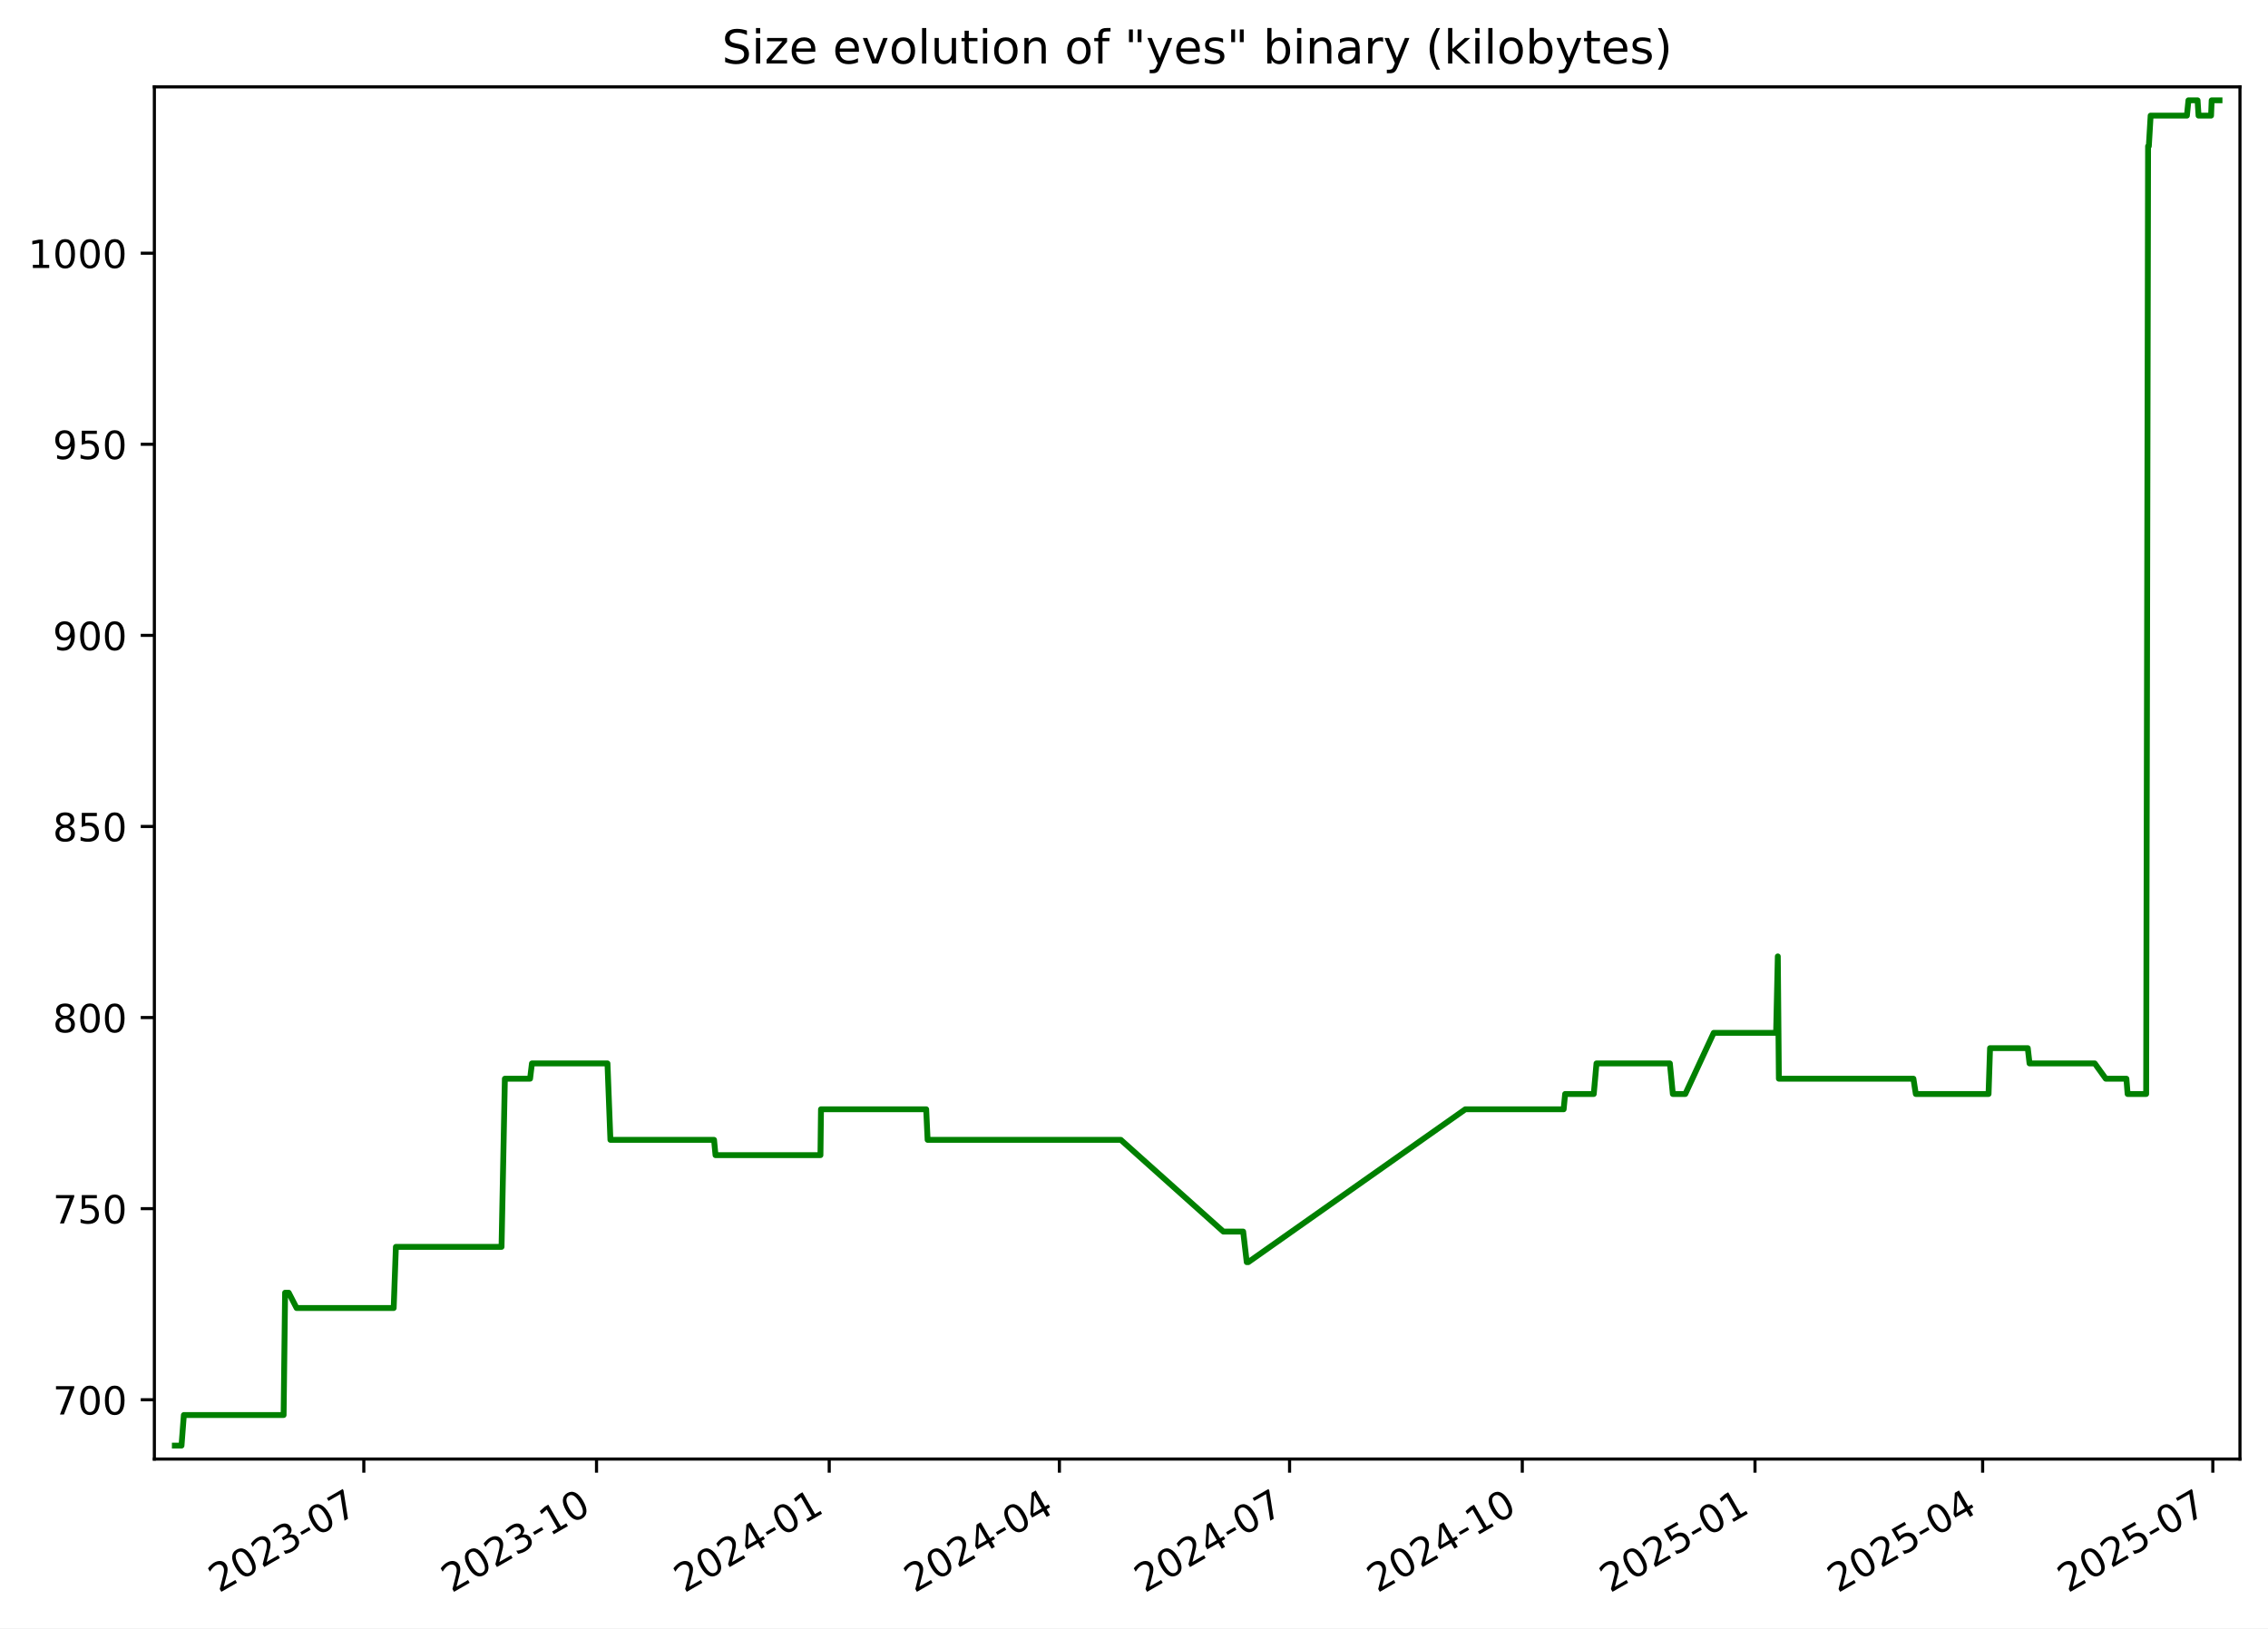
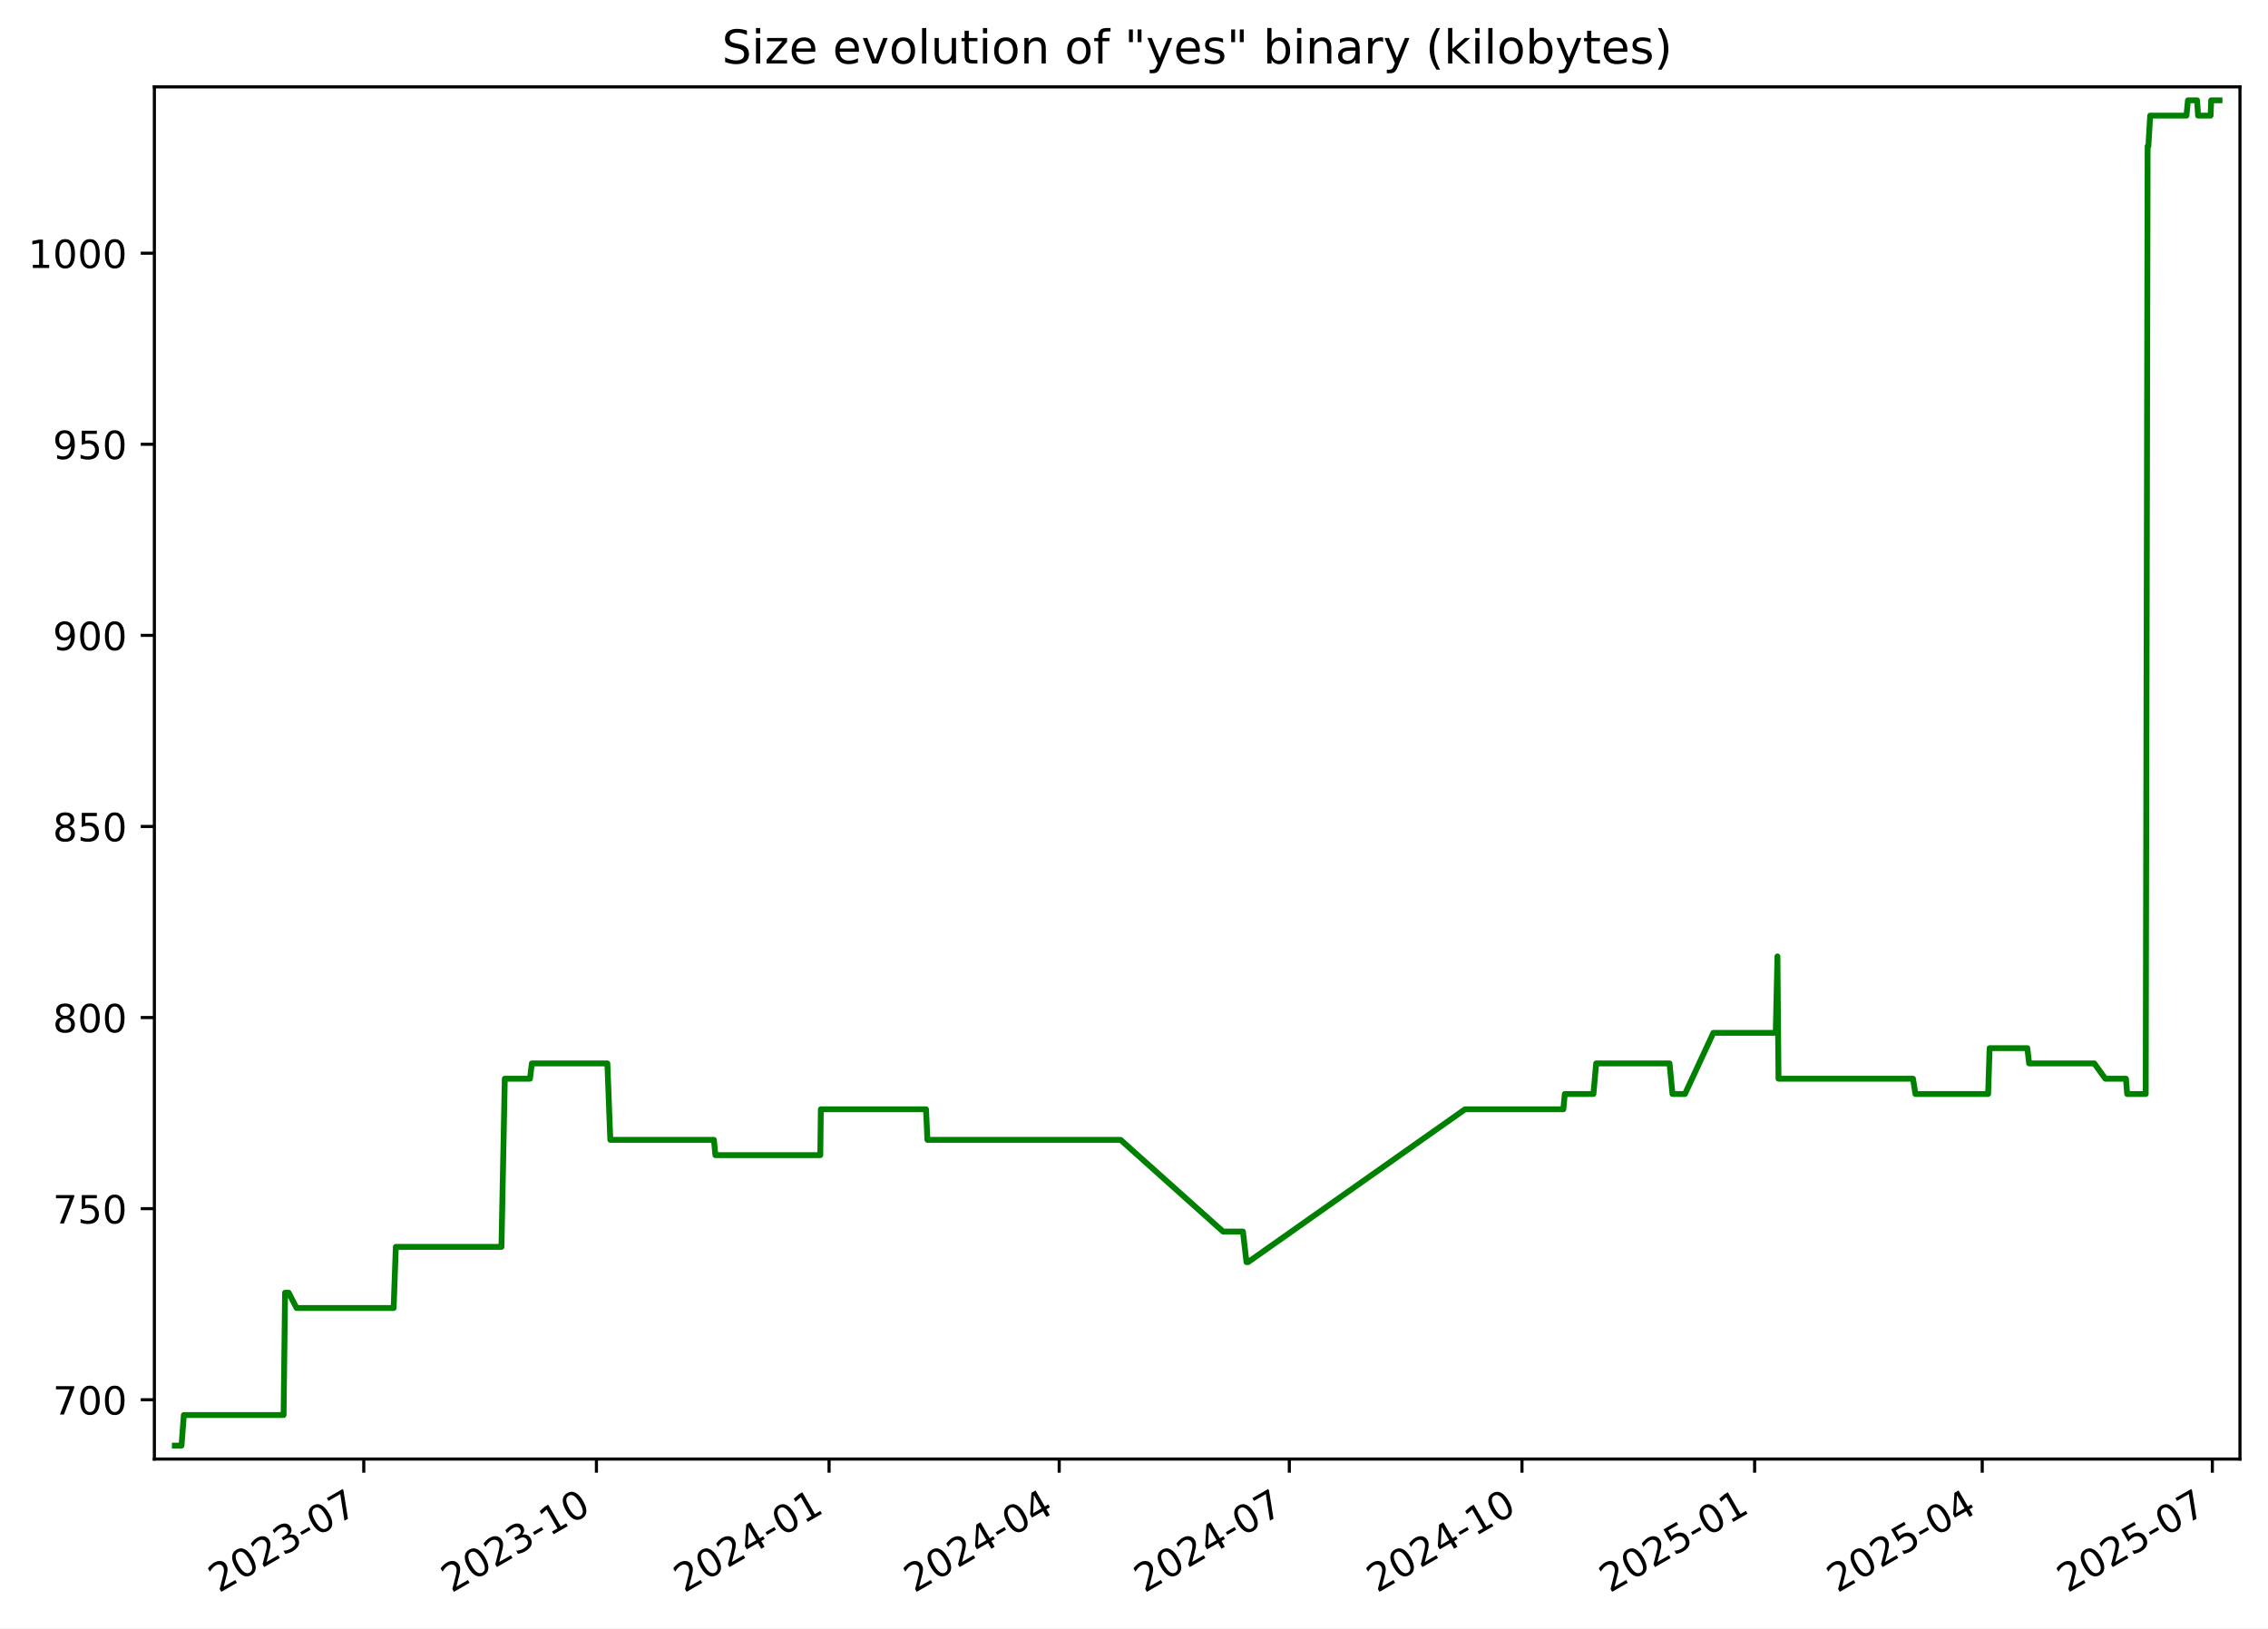
<svg xmlns="http://www.w3.org/2000/svg" xmlns:xlink="http://www.w3.org/1999/xlink" width="582.53pt" height="418.303pt" viewBox="0 0 582.53 418.303" version="1.1">
  <defs>
    <style type="text/css">*{stroke-linejoin: round; stroke-linecap: butt}</style>
  </defs>
  <g id="figure_1">
    <g id="patch_1">
      <path d="M -0 418.303  L 582.53 418.303  L 582.53 0  L -0 0  z " style="fill: #ffffff" />
    </g>
    <g id="axes_1">
      <g id="patch_2">
        <path d="M 39.65 374.83  L 575.33 374.83  L 575.33 22.318  L 39.65 22.318  z " style="fill: #ffffff" />
      </g>
      <g id="matplotlib.axis_1">
        <g id="xtick_1">
          <g id="line2d_1">
            <defs>
-               <path id="m8efec6e50d" d="M 0 0  L 0 3.5  " style="stroke: #000000; stroke-width: 0.8" />
+               <path id="mc0625fc667" d="M 0 0  L 0 3.5  " style="stroke: #000000; stroke-width: 0.8" />
            </defs>
            <g>
-               <use xlink:href="#m8efec6e50d" x="93.446" y="374.83" style="stroke: #000000; stroke-width: 0.8" />
+               <use xlink:href="#mc0625fc667" x="93.434" y="374.83" style="stroke: #000000; stroke-width: 0.8" />
            </g>
          </g>
          <g id="text_1">
-             <g transform="translate(56.22074 409.302) rotate(-30) scale(0.1 -0.1)">
+             <g transform="translate(56.20951 409.302) rotate(-30) scale(0.1 -0.1)">
              <defs>
                <path id="DejaVuSans-32" d="M 1228 531  L 3431 531  L 3431 0  L 469 0  L 469 531  Q 828 903 1448 1529  Q 2069 2156 2228 2338  Q 2531 2678 2651 2914  Q 2772 3150 2772 3378  Q 2772 3750 2511 3984  Q 2250 4219 1831 4219  Q 1534 4219 1204 4116  Q 875 4013 500 3803  L 500 4441  Q 881 4594 1212 4672  Q 1544 4750 1819 4750  Q 2544 4750 2975 4387  Q 3406 4025 3406 3419  Q 3406 3131 3298 2873  Q 3191 2616 2906 2266  Q 2828 2175 2409 1742  Q 1991 1309 1228 531  z " transform="scale(0.015625)" />
                <path id="DejaVuSans-30" d="M 2034 4250  Q 1547 4250 1301 3770  Q 1056 3291 1056 2328  Q 1056 1369 1301 889  Q 1547 409 2034 409  Q 2525 409 2770 889  Q 3016 1369 3016 2328  Q 3016 3291 2770 3770  Q 2525 4250 2034 4250  z M 2034 4750  Q 2819 4750 3233 4129  Q 3647 3509 3647 2328  Q 3647 1150 3233 529  Q 2819 -91 2034 -91  Q 1250 -91 836 529  Q 422 1150 422 2328  Q 422 3509 836 4129  Q 1250 4750 2034 4750  z " transform="scale(0.015625)" />
                <path id="DejaVuSans-33" d="M 2597 2516  Q 3050 2419 3304 2112  Q 3559 1806 3559 1356  Q 3559 666 3084 287  Q 2609 -91 1734 -91  Q 1441 -91 1130 -33  Q 819 25 488 141  L 488 750  Q 750 597 1062 519  Q 1375 441 1716 441  Q 2309 441 2620 675  Q 2931 909 2931 1356  Q 2931 1769 2642 2001  Q 2353 2234 1838 2234  L 1294 2234  L 1294 2753  L 1863 2753  Q 2328 2753 2575 2939  Q 2822 3125 2822 3475  Q 2822 3834 2567 4026  Q 2313 4219 1838 4219  Q 1578 4219 1281 4162  Q 984 4106 628 3988  L 628 4550  Q 988 4650 1302 4700  Q 1616 4750 1894 4750  Q 2613 4750 3031 4423  Q 3450 4097 3450 3541  Q 3450 3153 3228 2886  Q 3006 2619 2597 2516  z " transform="scale(0.015625)" />
                <path id="DejaVuSans-2d" d="M 313 2009  L 1997 2009  L 1997 1497  L 313 1497  L 313 2009  z " transform="scale(0.015625)" />
                <path id="DejaVuSans-37" d="M 525 4666  L 3525 4666  L 3525 4397  L 1831 0  L 1172 0  L 2766 4134  L 525 4134  L 525 4666  z " transform="scale(0.015625)" />
              </defs>
              <use xlink:href="#DejaVuSans-32" />
              <use xlink:href="#DejaVuSans-30" x="63.623" />
              <use xlink:href="#DejaVuSans-32" x="127.246" />
              <use xlink:href="#DejaVuSans-33" x="190.869" />
              <use xlink:href="#DejaVuSans-2d" x="254.492" />
              <use xlink:href="#DejaVuSans-30" x="290.576" />
              <use xlink:href="#DejaVuSans-37" x="354.199" />
            </g>
          </g>
        </g>
        <g id="xtick_2">
          <g id="line2d_2">
            <g>
-               <use xlink:href="#m8efec6e50d" x="153.215" y="374.83" style="stroke: #000000; stroke-width: 0.8" />
+               <use xlink:href="#mc0625fc667" x="153.19" y="374.83" style="stroke: #000000; stroke-width: 0.8" />
            </g>
          </g>
          <g id="text_2">
-             <g transform="translate(115.9905 409.302) rotate(-30) scale(0.1 -0.1)">
+             <g transform="translate(115.9654 409.302) rotate(-30) scale(0.1 -0.1)">
              <defs>
                <path id="DejaVuSans-31" d="M 794 531  L 1825 531  L 1825 4091  L 703 3866  L 703 4441  L 1819 4666  L 2450 4666  L 2450 531  L 3481 531  L 3481 0  L 794 0  L 794 531  z " transform="scale(0.015625)" />
              </defs>
              <use xlink:href="#DejaVuSans-32" />
              <use xlink:href="#DejaVuSans-30" x="63.623" />
              <use xlink:href="#DejaVuSans-32" x="127.246" />
              <use xlink:href="#DejaVuSans-33" x="190.869" />
              <use xlink:href="#DejaVuSans-2d" x="254.492" />
              <use xlink:href="#DejaVuSans-31" x="290.576" />
              <use xlink:href="#DejaVuSans-30" x="354.199" />
            </g>
          </g>
        </g>
        <g id="xtick_3">
          <g id="line2d_3">
            <g>
-               <use xlink:href="#m8efec6e50d" x="212.985" y="374.83" style="stroke: #000000; stroke-width: 0.8" />
+               <use xlink:href="#mc0625fc667" x="212.946" y="374.83" style="stroke: #000000; stroke-width: 0.8" />
            </g>
          </g>
          <g id="text_3">
-             <g transform="translate(175.7602 409.302) rotate(-30) scale(0.1 -0.1)">
+             <g transform="translate(175.7213 409.302) rotate(-30) scale(0.1 -0.1)">
              <defs>
                <path id="DejaVuSans-34" d="M 2419 4116  L 825 1625  L 2419 1625  L 2419 4116  z M 2253 4666  L 3047 4666  L 3047 1625  L 3713 1625  L 3713 1100  L 3047 1100  L 3047 0  L 2419 0  L 2419 1100  L 313 1100  L 313 1709  L 2253 4666  z " transform="scale(0.015625)" />
              </defs>
              <use xlink:href="#DejaVuSans-32" />
              <use xlink:href="#DejaVuSans-30" x="63.623" />
              <use xlink:href="#DejaVuSans-32" x="127.246" />
              <use xlink:href="#DejaVuSans-34" x="190.869" />
              <use xlink:href="#DejaVuSans-2d" x="254.492" />
              <use xlink:href="#DejaVuSans-30" x="290.576" />
              <use xlink:href="#DejaVuSans-31" x="354.199" />
            </g>
          </g>
        </g>
        <g id="xtick_4">
          <g id="line2d_4">
            <g>
-               <use xlink:href="#m8efec6e50d" x="272.105" y="374.83" style="stroke: #000000; stroke-width: 0.8" />
+               <use xlink:href="#mc0625fc667" x="272.053" y="374.83" style="stroke: #000000; stroke-width: 0.8" />
            </g>
          </g>
          <g id="text_4">
-             <g transform="translate(234.8803 409.302) rotate(-30) scale(0.1 -0.1)">
+             <g transform="translate(234.8277 409.302) rotate(-30) scale(0.1 -0.1)">
              <use xlink:href="#DejaVuSans-32" />
              <use xlink:href="#DejaVuSans-30" x="63.623" />
              <use xlink:href="#DejaVuSans-32" x="127.246" />
              <use xlink:href="#DejaVuSans-34" x="190.869" />
              <use xlink:href="#DejaVuSans-2d" x="254.492" />
              <use xlink:href="#DejaVuSans-30" x="290.576" />
              <use xlink:href="#DejaVuSans-34" x="354.199" />
            </g>
          </g>
        </g>
        <g id="xtick_5">
          <g id="line2d_5">
            <g>
-               <use xlink:href="#m8efec6e50d" x="331.225" y="374.83" style="stroke: #000000; stroke-width: 0.8" />
+               <use xlink:href="#mc0625fc667" x="331.159" y="374.83" style="stroke: #000000; stroke-width: 0.8" />
            </g>
          </g>
          <g id="text_5">
-             <g transform="translate(294.0003 409.302) rotate(-30) scale(0.1 -0.1)">
+             <g transform="translate(293.9341 409.302) rotate(-30) scale(0.1 -0.1)">
              <use xlink:href="#DejaVuSans-32" />
              <use xlink:href="#DejaVuSans-30" x="63.623" />
              <use xlink:href="#DejaVuSans-32" x="127.246" />
              <use xlink:href="#DejaVuSans-34" x="190.869" />
              <use xlink:href="#DejaVuSans-2d" x="254.492" />
              <use xlink:href="#DejaVuSans-30" x="290.576" />
              <use xlink:href="#DejaVuSans-37" x="354.199" />
            </g>
          </g>
        </g>
        <g id="xtick_6">
          <g id="line2d_6">
            <g>
-               <use xlink:href="#m8efec6e50d" x="390.995" y="374.83" style="stroke: #000000; stroke-width: 0.8" />
+               <use xlink:href="#mc0625fc667" x="390.915" y="374.83" style="stroke: #000000; stroke-width: 0.8" />
            </g>
          </g>
          <g id="text_6">
-             <g transform="translate(353.7701 409.302) rotate(-30) scale(0.1 -0.1)">
+             <g transform="translate(353.69 409.302) rotate(-30) scale(0.1 -0.1)">
              <use xlink:href="#DejaVuSans-32" />
              <use xlink:href="#DejaVuSans-30" x="63.623" />
              <use xlink:href="#DejaVuSans-32" x="127.246" />
              <use xlink:href="#DejaVuSans-34" x="190.869" />
              <use xlink:href="#DejaVuSans-2d" x="254.492" />
              <use xlink:href="#DejaVuSans-31" x="290.576" />
              <use xlink:href="#DejaVuSans-30" x="354.199" />
            </g>
          </g>
        </g>
        <g id="xtick_7">
          <g id="line2d_7">
            <g>
-               <use xlink:href="#m8efec6e50d" x="450.765" y="374.83" style="stroke: #000000; stroke-width: 0.8" />
+               <use xlink:href="#mc0625fc667" x="450.671" y="374.83" style="stroke: #000000; stroke-width: 0.8" />
            </g>
          </g>
          <g id="text_7">
-             <g transform="translate(413.5398 409.302) rotate(-30) scale(0.1 -0.1)">
+             <g transform="translate(413.4459 409.302) rotate(-30) scale(0.1 -0.1)">
              <defs>
                <path id="DejaVuSans-35" d="M 691 4666  L 3169 4666  L 3169 4134  L 1269 4134  L 1269 2991  Q 1406 3038 1543 3061  Q 1681 3084 1819 3084  Q 2600 3084 3056 2656  Q 3513 2228 3513 1497  Q 3513 744 3044 326  Q 2575 -91 1722 -91  Q 1428 -91 1123 -41  Q 819 9 494 109  L 494 744  Q 775 591 1075 516  Q 1375 441 1709 441  Q 2250 441 2565 725  Q 2881 1009 2881 1497  Q 2881 1984 2565 2268  Q 2250 2553 1709 2553  Q 1456 2553 1204 2497  Q 953 2441 691 2322  L 691 4666  z " transform="scale(0.015625)" />
              </defs>
              <use xlink:href="#DejaVuSans-32" />
              <use xlink:href="#DejaVuSans-30" x="63.623" />
              <use xlink:href="#DejaVuSans-32" x="127.246" />
              <use xlink:href="#DejaVuSans-35" x="190.869" />
              <use xlink:href="#DejaVuSans-2d" x="254.492" />
              <use xlink:href="#DejaVuSans-30" x="290.576" />
              <use xlink:href="#DejaVuSans-31" x="354.199" />
            </g>
          </g>
        </g>
        <g id="xtick_8">
          <g id="line2d_8">
            <g>
-               <use xlink:href="#m8efec6e50d" x="509.235" y="374.83" style="stroke: #000000; stroke-width: 0.8" />
+               <use xlink:href="#mc0625fc667" x="509.128" y="374.83" style="stroke: #000000; stroke-width: 0.8" />
            </g>
          </g>
          <g id="text_8">
-             <g transform="translate(472.0102 409.302) rotate(-30) scale(0.1 -0.1)">
+             <g transform="translate(471.9028 409.302) rotate(-30) scale(0.1 -0.1)">
              <use xlink:href="#DejaVuSans-32" />
              <use xlink:href="#DejaVuSans-30" x="63.623" />
              <use xlink:href="#DejaVuSans-32" x="127.246" />
              <use xlink:href="#DejaVuSans-35" x="190.869" />
              <use xlink:href="#DejaVuSans-2d" x="254.492" />
              <use xlink:href="#DejaVuSans-30" x="290.576" />
              <use xlink:href="#DejaVuSans-34" x="354.199" />
            </g>
          </g>
        </g>
        <g id="xtick_9">
          <g id="line2d_9">
            <g>
-               <use xlink:href="#m8efec6e50d" x="568.355" y="374.83" style="stroke: #000000; stroke-width: 0.8" />
+               <use xlink:href="#mc0625fc667" x="568.234" y="374.83" style="stroke: #000000; stroke-width: 0.8" />
            </g>
          </g>
          <g id="text_9">
-             <g transform="translate(531.1303 409.302) rotate(-30) scale(0.1 -0.1)">
+             <g transform="translate(531.0092 409.302) rotate(-30) scale(0.1 -0.1)">
              <use xlink:href="#DejaVuSans-32" />
              <use xlink:href="#DejaVuSans-30" x="63.623" />
              <use xlink:href="#DejaVuSans-32" x="127.246" />
              <use xlink:href="#DejaVuSans-35" x="190.869" />
              <use xlink:href="#DejaVuSans-2d" x="254.492" />
              <use xlink:href="#DejaVuSans-30" x="290.576" />
              <use xlink:href="#DejaVuSans-37" x="354.199" />
            </g>
          </g>
        </g>
      </g>
      <g id="matplotlib.axis_2">
        <g id="ytick_1">
          <g id="line2d_10">
            <defs>
-               <path id="m839dc38552" d="M 0 0  L -3.5 0  " style="stroke: #000000; stroke-width: 0.8" />
+               <path id="macb4ea50dc" d="M 0 0  L -3.5 0  " style="stroke: #000000; stroke-width: 0.8" />
            </defs>
            <g>
-               <use xlink:href="#m839dc38552" x="39.65" y="359.592" style="stroke: #000000; stroke-width: 0.8" />
+               <use xlink:href="#macb4ea50dc" x="39.65" y="359.592" style="stroke: #000000; stroke-width: 0.8" />
            </g>
          </g>
          <g id="text_10">
            <g transform="translate(13.5625 363.3915) scale(0.1 -0.1)">
              <use xlink:href="#DejaVuSans-37" />
              <use xlink:href="#DejaVuSans-30" x="63.623" />
              <use xlink:href="#DejaVuSans-30" x="127.246" />
            </g>
          </g>
        </g>
        <g id="ytick_2">
          <g id="line2d_11">
            <g>
-               <use xlink:href="#m839dc38552" x="39.65" y="310.501" style="stroke: #000000; stroke-width: 0.8" />
+               <use xlink:href="#macb4ea50dc" x="39.65" y="310.501" style="stroke: #000000; stroke-width: 0.8" />
            </g>
          </g>
          <g id="text_11">
            <g transform="translate(13.5625 314.3006) scale(0.1 -0.1)">
              <use xlink:href="#DejaVuSans-37" />
              <use xlink:href="#DejaVuSans-35" x="63.623" />
              <use xlink:href="#DejaVuSans-30" x="127.246" />
            </g>
          </g>
        </g>
        <g id="ytick_3">
          <g id="line2d_12">
            <g>
-               <use xlink:href="#m839dc38552" x="39.65" y="261.41" style="stroke: #000000; stroke-width: 0.8" />
+               <use xlink:href="#macb4ea50dc" x="39.65" y="261.41" style="stroke: #000000; stroke-width: 0.8" />
            </g>
          </g>
          <g id="text_12">
            <g transform="translate(13.5625 265.2097) scale(0.1 -0.1)">
              <defs>
                <path id="DejaVuSans-38" d="M 2034 2216  Q 1584 2216 1326 1975  Q 1069 1734 1069 1313  Q 1069 891 1326 650  Q 1584 409 2034 409  Q 2484 409 2743 651  Q 3003 894 3003 1313  Q 3003 1734 2745 1975  Q 2488 2216 2034 2216  z M 1403 2484  Q 997 2584 770 2862  Q 544 3141 544 3541  Q 544 4100 942 4425  Q 1341 4750 2034 4750  Q 2731 4750 3128 4425  Q 3525 4100 3525 3541  Q 3525 3141 3298 2862  Q 3072 2584 2669 2484  Q 3125 2378 3379 2068  Q 3634 1759 3634 1313  Q 3634 634 3220 271  Q 2806 -91 2034 -91  Q 1263 -91 848 271  Q 434 634 434 1313  Q 434 1759 690 2068  Q 947 2378 1403 2484  z M 1172 3481  Q 1172 3119 1398 2916  Q 1625 2713 2034 2713  Q 2441 2713 2670 2916  Q 2900 3119 2900 3481  Q 2900 3844 2670 4047  Q 2441 4250 2034 4250  Q 1625 4250 1398 4047  Q 1172 3844 1172 3481  z " transform="scale(0.015625)" />
              </defs>
              <use xlink:href="#DejaVuSans-38" />
              <use xlink:href="#DejaVuSans-30" x="63.623" />
              <use xlink:href="#DejaVuSans-30" x="127.246" />
            </g>
          </g>
        </g>
        <g id="ytick_4">
          <g id="line2d_13">
            <g>
-               <use xlink:href="#m839dc38552" x="39.65" y="212.32" style="stroke: #000000; stroke-width: 0.8" />
+               <use xlink:href="#macb4ea50dc" x="39.65" y="212.32" style="stroke: #000000; stroke-width: 0.8" />
            </g>
          </g>
          <g id="text_13">
            <g transform="translate(13.5625 216.1188) scale(0.1 -0.1)">
              <use xlink:href="#DejaVuSans-38" />
              <use xlink:href="#DejaVuSans-35" x="63.623" />
              <use xlink:href="#DejaVuSans-30" x="127.246" />
            </g>
          </g>
        </g>
        <g id="ytick_5">
          <g id="line2d_14">
            <g>
-               <use xlink:href="#m839dc38552" x="39.65" y="163.229" style="stroke: #000000; stroke-width: 0.8" />
+               <use xlink:href="#macb4ea50dc" x="39.65" y="163.229" style="stroke: #000000; stroke-width: 0.8" />
            </g>
          </g>
          <g id="text_14">
            <g transform="translate(13.5625 167.0279) scale(0.1 -0.1)">
              <defs>
                <path id="DejaVuSans-39" d="M 703 97  L 703 672  Q 941 559 1184 500  Q 1428 441 1663 441  Q 2288 441 2617 861  Q 2947 1281 2994 2138  Q 2813 1869 2534 1725  Q 2256 1581 1919 1581  Q 1219 1581 811 2004  Q 403 2428 403 3163  Q 403 3881 828 4315  Q 1253 4750 1959 4750  Q 2769 4750 3195 4129  Q 3622 3509 3622 2328  Q 3622 1225 3098 567  Q 2575 -91 1691 -91  Q 1453 -91 1209 -44  Q 966 3 703 97  z M 1959 2075  Q 2384 2075 2632 2365  Q 2881 2656 2881 3163  Q 2881 3666 2632 3958  Q 2384 4250 1959 4250  Q 1534 4250 1286 3958  Q 1038 3666 1038 3163  Q 1038 2656 1286 2365  Q 1534 2075 1959 2075  z " transform="scale(0.015625)" />
              </defs>
              <use xlink:href="#DejaVuSans-39" />
              <use xlink:href="#DejaVuSans-30" x="63.623" />
              <use xlink:href="#DejaVuSans-30" x="127.246" />
            </g>
          </g>
        </g>
        <g id="ytick_6">
          <g id="line2d_15">
            <g>
-               <use xlink:href="#m839dc38552" x="39.65" y="114.138" style="stroke: #000000; stroke-width: 0.8" />
+               <use xlink:href="#macb4ea50dc" x="39.65" y="114.138" style="stroke: #000000; stroke-width: 0.8" />
            </g>
          </g>
          <g id="text_15">
            <g transform="translate(13.5625 117.937) scale(0.1 -0.1)">
              <use xlink:href="#DejaVuSans-39" />
              <use xlink:href="#DejaVuSans-35" x="63.623" />
              <use xlink:href="#DejaVuSans-30" x="127.246" />
            </g>
          </g>
        </g>
        <g id="ytick_7">
          <g id="line2d_16">
            <g>
-               <use xlink:href="#m839dc38552" x="39.65" y="65.047" style="stroke: #000000; stroke-width: 0.8" />
+               <use xlink:href="#macb4ea50dc" x="39.65" y="65.047" style="stroke: #000000; stroke-width: 0.8" />
            </g>
          </g>
          <g id="text_16">
            <g transform="translate(7.2 68.84607) scale(0.1 -0.1)">
              <use xlink:href="#DejaVuSans-31" />
              <use xlink:href="#DejaVuSans-30" x="63.623" />
              <use xlink:href="#DejaVuSans-30" x="127.246" />
              <use xlink:href="#DejaVuSans-30" x="190.869" />
            </g>
          </g>
        </g>
      </g>
      <g id="line2d_17">
-         <path d="M 44.902 371.374  L 46.622 371.374  L 47.223 363.52  L 72.846 363.52  L 73.227 332.101  L 74.155 332.101  L 76.18 336.029  L 101.118 336.029  L 101.684 320.32  L 128.819 320.32  L 129.675 277.12  L 136.149 277.12  L 136.626 273.192  L 156.029 273.192  L 156.782 292.829  L 183.405 292.829  L 183.776 296.756  L 210.731 296.756  L 210.871 284.974  L 237.89 284.974  L 238.255 292.829  L 287.88 292.829  L 314.211 316.392  L 319.307 316.392  L 320.222 324.247  L 320.618 324.247  L 376.368 284.974  L 401.621 284.974  L 401.999 281.047  L 409.354 281.047  L 410.056 273.192  L 428.905 273.192  L 429.667 281.047  L 432.866 281.047  L 440.163 265.338  L 456.193 265.338  L 456.626 245.701  L 456.899 277.12  L 491.458 277.12  L 492.07 281.047  L 510.755 281.047  L 511.137 269.265  L 520.829 269.265  L 521.282 273.192  L 538.03 273.192  L 540.869 277.12  L 546.162 277.12  L 546.474 281.047  L 551.237 281.047  L 551.73 37.556  L 551.923 37.556  L 552.386 29.701  L 561.703 29.701  L 562.097 25.774  L 564.439 25.774  L 564.691 29.701  L 567.908 29.701  L 568.061 25.774  L 570.078 25.774  L 570.078 25.774  " clip-path="url(#pfec2f76000)" style="fill: none; stroke: #008000; stroke-width: 1.5; stroke-linecap: square" />
+         <path d="M 44.902 371.374  L 46.621 371.374  L 47.223 363.52  L 72.84 363.52  L 73.22 332.101  L 74.148 332.101  L 76.173 336.029  L 101.105 336.029  L 101.67 320.32  L 128.8 320.32  L 129.655 277.12  L 136.128 277.12  L 136.605 273.192  L 156.003 273.192  L 156.756 292.829  L 183.373 292.829  L 183.744 296.756  L 210.692 296.756  L 210.832 284.974  L 237.846 284.974  L 238.21 292.829  L 287.824 292.829  L 314.149 316.392  L 319.244 316.392  L 320.159 324.247  L 320.554 324.247  L 376.291 284.974  L 401.539 284.974  L 401.917 281.047  L 409.269 281.047  L 409.972 273.192  L 428.816 273.192  L 429.578 281.047  L 432.776 281.047  L 440.072 265.338  L 456.098 265.338  L 456.531 245.701  L 456.803 277.12  L 491.355 277.12  L 491.966 281.047  L 510.647 281.047  L 511.029 269.265  L 520.719 269.265  L 521.172 273.192  L 537.916 273.192  L 540.754 277.12  L 546.046 277.12  L 546.358 281.047  L 551.12 281.047  L 551.613 37.556  L 551.805 37.556  L 552.269 29.701  L 561.583 29.701  L 561.977 25.774  L 564.319 25.774  L 564.57 29.701  L 567.787 29.701  L 567.94 25.774  L 570.078 25.774  L 570.078 25.774  " clip-path="url(#pc0d2ced8d1)" style="fill: none; stroke: #008000; stroke-width: 1.5; stroke-linecap: square" />
      </g>
      <g id="patch_3">
        <path d="M 39.65 374.83  L 39.65 22.318  " style="fill: none; stroke: #000000; stroke-width: 0.8; stroke-linejoin: miter; stroke-linecap: square" />
      </g>
      <g id="patch_4">
        <path d="M 575.33 374.83  L 575.33 22.318  " style="fill: none; stroke: #000000; stroke-width: 0.8; stroke-linejoin: miter; stroke-linecap: square" />
      </g>
      <g id="patch_5">
        <path d="M 39.65 374.83  L 575.33 374.83  " style="fill: none; stroke: #000000; stroke-width: 0.8; stroke-linejoin: miter; stroke-linecap: square" />
      </g>
      <g id="patch_6">
        <path d="M 39.65 22.318  L 575.33 22.318  " style="fill: none; stroke: #000000; stroke-width: 0.8; stroke-linejoin: miter; stroke-linecap: square" />
      </g>
      <g id="text_17">
        <g transform="translate(185.4256 16.31812) scale(0.12 -0.12)">
          <defs>
            <path id="DejaVuSans-53" d="M 3425 4513  L 3425 3897  Q 3066 4069 2747 4153  Q 2428 4238 2131 4238  Q 1616 4238 1336 4038  Q 1056 3838 1056 3469  Q 1056 3159 1242 3001  Q 1428 2844 1947 2747  L 2328 2669  Q 3034 2534 3370 2195  Q 3706 1856 3706 1288  Q 3706 609 3251 259  Q 2797 -91 1919 -91  Q 1588 -91 1214 -16  Q 841 59 441 206  L 441 856  Q 825 641 1194 531  Q 1563 422 1919 422  Q 2459 422 2753 634  Q 3047 847 3047 1241  Q 3047 1584 2836 1778  Q 2625 1972 2144 2069  L 1759 2144  Q 1053 2284 737 2584  Q 422 2884 422 3419  Q 422 4038 858 4394  Q 1294 4750 2059 4750  Q 2388 4750 2728 4690  Q 3069 4631 3425 4513  z " transform="scale(0.015625)" />
            <path id="DejaVuSans-69" d="M 603 3500  L 1178 3500  L 1178 0  L 603 0  L 603 3500  z M 603 4863  L 1178 4863  L 1178 4134  L 603 4134  L 603 4863  z " transform="scale(0.015625)" />
            <path id="DejaVuSans-7a" d="M 353 3500  L 3084 3500  L 3084 2975  L 922 459  L 3084 459  L 3084 0  L 275 0  L 275 525  L 2438 3041  L 353 3041  L 353 3500  z " transform="scale(0.015625)" />
            <path id="DejaVuSans-65" d="M 3597 1894  L 3597 1613  L 953 1613  Q 991 1019 1311 708  Q 1631 397 2203 397  Q 2534 397 2845 478  Q 3156 559 3463 722  L 3463 178  Q 3153 47 2828 -22  Q 2503 -91 2169 -91  Q 1331 -91 842 396  Q 353 884 353 1716  Q 353 2575 817 3079  Q 1281 3584 2069 3584  Q 2775 3584 3186 3129  Q 3597 2675 3597 1894  z M 3022 2063  Q 3016 2534 2758 2815  Q 2500 3097 2075 3097  Q 1594 3097 1305 2825  Q 1016 2553 972 2059  L 3022 2063  z " transform="scale(0.015625)" />
            <path id="DejaVuSans-20" transform="scale(0.015625)" />
            <path id="DejaVuSans-76" d="M 191 3500  L 800 3500  L 1894 563  L 2988 3500  L 3597 3500  L 2284 0  L 1503 0  L 191 3500  z " transform="scale(0.015625)" />
            <path id="DejaVuSans-6f" d="M 1959 3097  Q 1497 3097 1228 2736  Q 959 2375 959 1747  Q 959 1119 1226 758  Q 1494 397 1959 397  Q 2419 397 2687 759  Q 2956 1122 2956 1747  Q 2956 2369 2687 2733  Q 2419 3097 1959 3097  z M 1959 3584  Q 2709 3584 3137 3096  Q 3566 2609 3566 1747  Q 3566 888 3137 398  Q 2709 -91 1959 -91  Q 1206 -91 779 398  Q 353 888 353 1747  Q 353 2609 779 3096  Q 1206 3584 1959 3584  z " transform="scale(0.015625)" />
            <path id="DejaVuSans-6c" d="M 603 4863  L 1178 4863  L 1178 0  L 603 0  L 603 4863  z " transform="scale(0.015625)" />
            <path id="DejaVuSans-75" d="M 544 1381  L 544 3500  L 1119 3500  L 1119 1403  Q 1119 906 1312 657  Q 1506 409 1894 409  Q 2359 409 2629 706  Q 2900 1003 2900 1516  L 2900 3500  L 3475 3500  L 3475 0  L 2900 0  L 2900 538  Q 2691 219 2414 64  Q 2138 -91 1772 -91  Q 1169 -91 856 284  Q 544 659 544 1381  z M 1991 3584  L 1991 3584  z " transform="scale(0.015625)" />
            <path id="DejaVuSans-74" d="M 1172 4494  L 1172 3500  L 2356 3500  L 2356 3053  L 1172 3053  L 1172 1153  Q 1172 725 1289 603  Q 1406 481 1766 481  L 2356 481  L 2356 0  L 1766 0  Q 1100 0 847 248  Q 594 497 594 1153  L 594 3053  L 172 3053  L 172 3500  L 594 3500  L 594 4494  L 1172 4494  z " transform="scale(0.015625)" />
            <path id="DejaVuSans-6e" d="M 3513 2113  L 3513 0  L 2938 0  L 2938 2094  Q 2938 2591 2744 2837  Q 2550 3084 2163 3084  Q 1697 3084 1428 2787  Q 1159 2491 1159 1978  L 1159 0  L 581 0  L 581 3500  L 1159 3500  L 1159 2956  Q 1366 3272 1645 3428  Q 1925 3584 2291 3584  Q 2894 3584 3203 3211  Q 3513 2838 3513 2113  z " transform="scale(0.015625)" />
            <path id="DejaVuSans-66" d="M 2375 4863  L 2375 4384  L 1825 4384  Q 1516 4384 1395 4259  Q 1275 4134 1275 3809  L 1275 3500  L 2222 3500  L 2222 3053  L 1275 3053  L 1275 0  L 697 0  L 697 3053  L 147 3053  L 147 3500  L 697 3500  L 697 3744  Q 697 4328 969 4595  Q 1241 4863 1831 4863  L 2375 4863  z " transform="scale(0.015625)" />
            <path id="DejaVuSans-22" d="M 1147 4666  L 1147 2931  L 616 2931  L 616 4666  L 1147 4666  z M 2328 4666  L 2328 2931  L 1797 2931  L 1797 4666  L 2328 4666  z " transform="scale(0.015625)" />
            <path id="DejaVuSans-79" d="M 2059 -325  Q 1816 -950 1584 -1140  Q 1353 -1331 966 -1331  L 506 -1331  L 506 -850  L 844 -850  Q 1081 -850 1212 -737  Q 1344 -625 1503 -206  L 1606 56  L 191 3500  L 800 3500  L 1894 763  L 2988 3500  L 3597 3500  L 2059 -325  z " transform="scale(0.015625)" />
            <path id="DejaVuSans-73" d="M 2834 3397  L 2834 2853  Q 2591 2978 2328 3040  Q 2066 3103 1784 3103  Q 1356 3103 1142 2972  Q 928 2841 928 2578  Q 928 2378 1081 2264  Q 1234 2150 1697 2047  L 1894 2003  Q 2506 1872 2764 1633  Q 3022 1394 3022 966  Q 3022 478 2636 193  Q 2250 -91 1575 -91  Q 1294 -91 989 -36  Q 684 19 347 128  L 347 722  Q 666 556 975 473  Q 1284 391 1588 391  Q 1994 391 2212 530  Q 2431 669 2431 922  Q 2431 1156 2273 1281  Q 2116 1406 1581 1522  L 1381 1569  Q 847 1681 609 1914  Q 372 2147 372 2553  Q 372 3047 722 3315  Q 1072 3584 1716 3584  Q 2034 3584 2315 3537  Q 2597 3491 2834 3397  z " transform="scale(0.015625)" />
            <path id="DejaVuSans-62" d="M 3116 1747  Q 3116 2381 2855 2742  Q 2594 3103 2138 3103  Q 1681 3103 1420 2742  Q 1159 2381 1159 1747  Q 1159 1113 1420 752  Q 1681 391 2138 391  Q 2594 391 2855 752  Q 3116 1113 3116 1747  z M 1159 2969  Q 1341 3281 1617 3432  Q 1894 3584 2278 3584  Q 2916 3584 3314 3078  Q 3713 2572 3713 1747  Q 3713 922 3314 415  Q 2916 -91 2278 -91  Q 1894 -91 1617 61  Q 1341 213 1159 525  L 1159 0  L 581 0  L 581 4863  L 1159 4863  L 1159 2969  z " transform="scale(0.015625)" />
            <path id="DejaVuSans-61" d="M 2194 1759  Q 1497 1759 1228 1600  Q 959 1441 959 1056  Q 959 750 1161 570  Q 1363 391 1709 391  Q 2188 391 2477 730  Q 2766 1069 2766 1631  L 2766 1759  L 2194 1759  z M 3341 1997  L 3341 0  L 2766 0  L 2766 531  Q 2569 213 2275 61  Q 1981 -91 1556 -91  Q 1019 -91 701 211  Q 384 513 384 1019  Q 384 1609 779 1909  Q 1175 2209 1959 2209  L 2766 2209  L 2766 2266  Q 2766 2663 2505 2880  Q 2244 3097 1772 3097  Q 1472 3097 1187 3025  Q 903 2953 641 2809  L 641 3341  Q 956 3463 1253 3523  Q 1550 3584 1831 3584  Q 2591 3584 2966 3190  Q 3341 2797 3341 1997  z " transform="scale(0.015625)" />
            <path id="DejaVuSans-72" d="M 2631 2963  Q 2534 3019 2420 3045  Q 2306 3072 2169 3072  Q 1681 3072 1420 2755  Q 1159 2438 1159 1844  L 1159 0  L 581 0  L 581 3500  L 1159 3500  L 1159 2956  Q 1341 3275 1631 3429  Q 1922 3584 2338 3584  Q 2397 3584 2469 3576  Q 2541 3569 2628 3553  L 2631 2963  z " transform="scale(0.015625)" />
            <path id="DejaVuSans-28" d="M 1984 4856  Q 1566 4138 1362 3434  Q 1159 2731 1159 2009  Q 1159 1288 1364 580  Q 1569 -128 1984 -844  L 1484 -844  Q 1016 -109 783 600  Q 550 1309 550 2009  Q 550 2706 781 3412  Q 1013 4119 1484 4856  L 1984 4856  z " transform="scale(0.015625)" />
            <path id="DejaVuSans-6b" d="M 581 4863  L 1159 4863  L 1159 1991  L 2875 3500  L 3609 3500  L 1753 1863  L 3688 0  L 2938 0  L 1159 1709  L 1159 0  L 581 0  L 581 4863  z " transform="scale(0.015625)" />
            <path id="DejaVuSans-29" d="M 513 4856  L 1013 4856  Q 1481 4119 1714 3412  Q 1947 2706 1947 2009  Q 1947 1309 1714 600  Q 1481 -109 1013 -844  L 513 -844  Q 928 -128 1133 580  Q 1338 1288 1338 2009  Q 1338 2731 1133 3434  Q 928 4138 513 4856  z " transform="scale(0.015625)" />
          </defs>
          <use xlink:href="#DejaVuSans-53" />
          <use xlink:href="#DejaVuSans-69" x="63.477" />
          <use xlink:href="#DejaVuSans-7a" x="91.26" />
          <use xlink:href="#DejaVuSans-65" x="143.75" />
          <use xlink:href="#DejaVuSans-20" x="205.273" />
          <use xlink:href="#DejaVuSans-65" x="237.061" />
          <use xlink:href="#DejaVuSans-76" x="298.584" />
          <use xlink:href="#DejaVuSans-6f" x="357.764" />
          <use xlink:href="#DejaVuSans-6c" x="418.945" />
          <use xlink:href="#DejaVuSans-75" x="446.729" />
          <use xlink:href="#DejaVuSans-74" x="510.107" />
          <use xlink:href="#DejaVuSans-69" x="549.316" />
          <use xlink:href="#DejaVuSans-6f" x="577.1" />
          <use xlink:href="#DejaVuSans-6e" x="638.281" />
          <use xlink:href="#DejaVuSans-20" x="701.66" />
          <use xlink:href="#DejaVuSans-6f" x="733.447" />
          <use xlink:href="#DejaVuSans-66" x="794.629" />
          <use xlink:href="#DejaVuSans-20" x="829.834" />
          <use xlink:href="#DejaVuSans-22" x="861.621" />
          <use xlink:href="#DejaVuSans-79" x="907.617" />
          <use xlink:href="#DejaVuSans-65" x="966.797" />
          <use xlink:href="#DejaVuSans-73" x="1028.32" />
          <use xlink:href="#DejaVuSans-22" x="1080.42" />
          <use xlink:href="#DejaVuSans-20" x="1126.416" />
          <use xlink:href="#DejaVuSans-62" x="1158.203" />
          <use xlink:href="#DejaVuSans-69" x="1221.68" />
          <use xlink:href="#DejaVuSans-6e" x="1249.463" />
          <use xlink:href="#DejaVuSans-61" x="1312.842" />
          <use xlink:href="#DejaVuSans-72" x="1374.121" />
          <use xlink:href="#DejaVuSans-79" x="1415.234" />
          <use xlink:href="#DejaVuSans-20" x="1474.414" />
          <use xlink:href="#DejaVuSans-28" x="1506.201" />
          <use xlink:href="#DejaVuSans-6b" x="1545.215" />
          <use xlink:href="#DejaVuSans-69" x="1603.125" />
          <use xlink:href="#DejaVuSans-6c" x="1630.908" />
          <use xlink:href="#DejaVuSans-6f" x="1658.691" />
          <use xlink:href="#DejaVuSans-62" x="1719.873" />
          <use xlink:href="#DejaVuSans-79" x="1783.35" />
          <use xlink:href="#DejaVuSans-74" x="1842.529" />
          <use xlink:href="#DejaVuSans-65" x="1881.738" />
          <use xlink:href="#DejaVuSans-73" x="1943.262" />
          <use xlink:href="#DejaVuSans-29" x="1995.361" />
        </g>
      </g>
    </g>
  </g>
  <defs>
-     <clipPath id="pfec2f76000">
+     <clipPath id="pc0d2ced8d1">
      <rect x="39.65" y="22.318" width="535.68" height="352.512" />
    </clipPath>
  </defs>
</svg>
